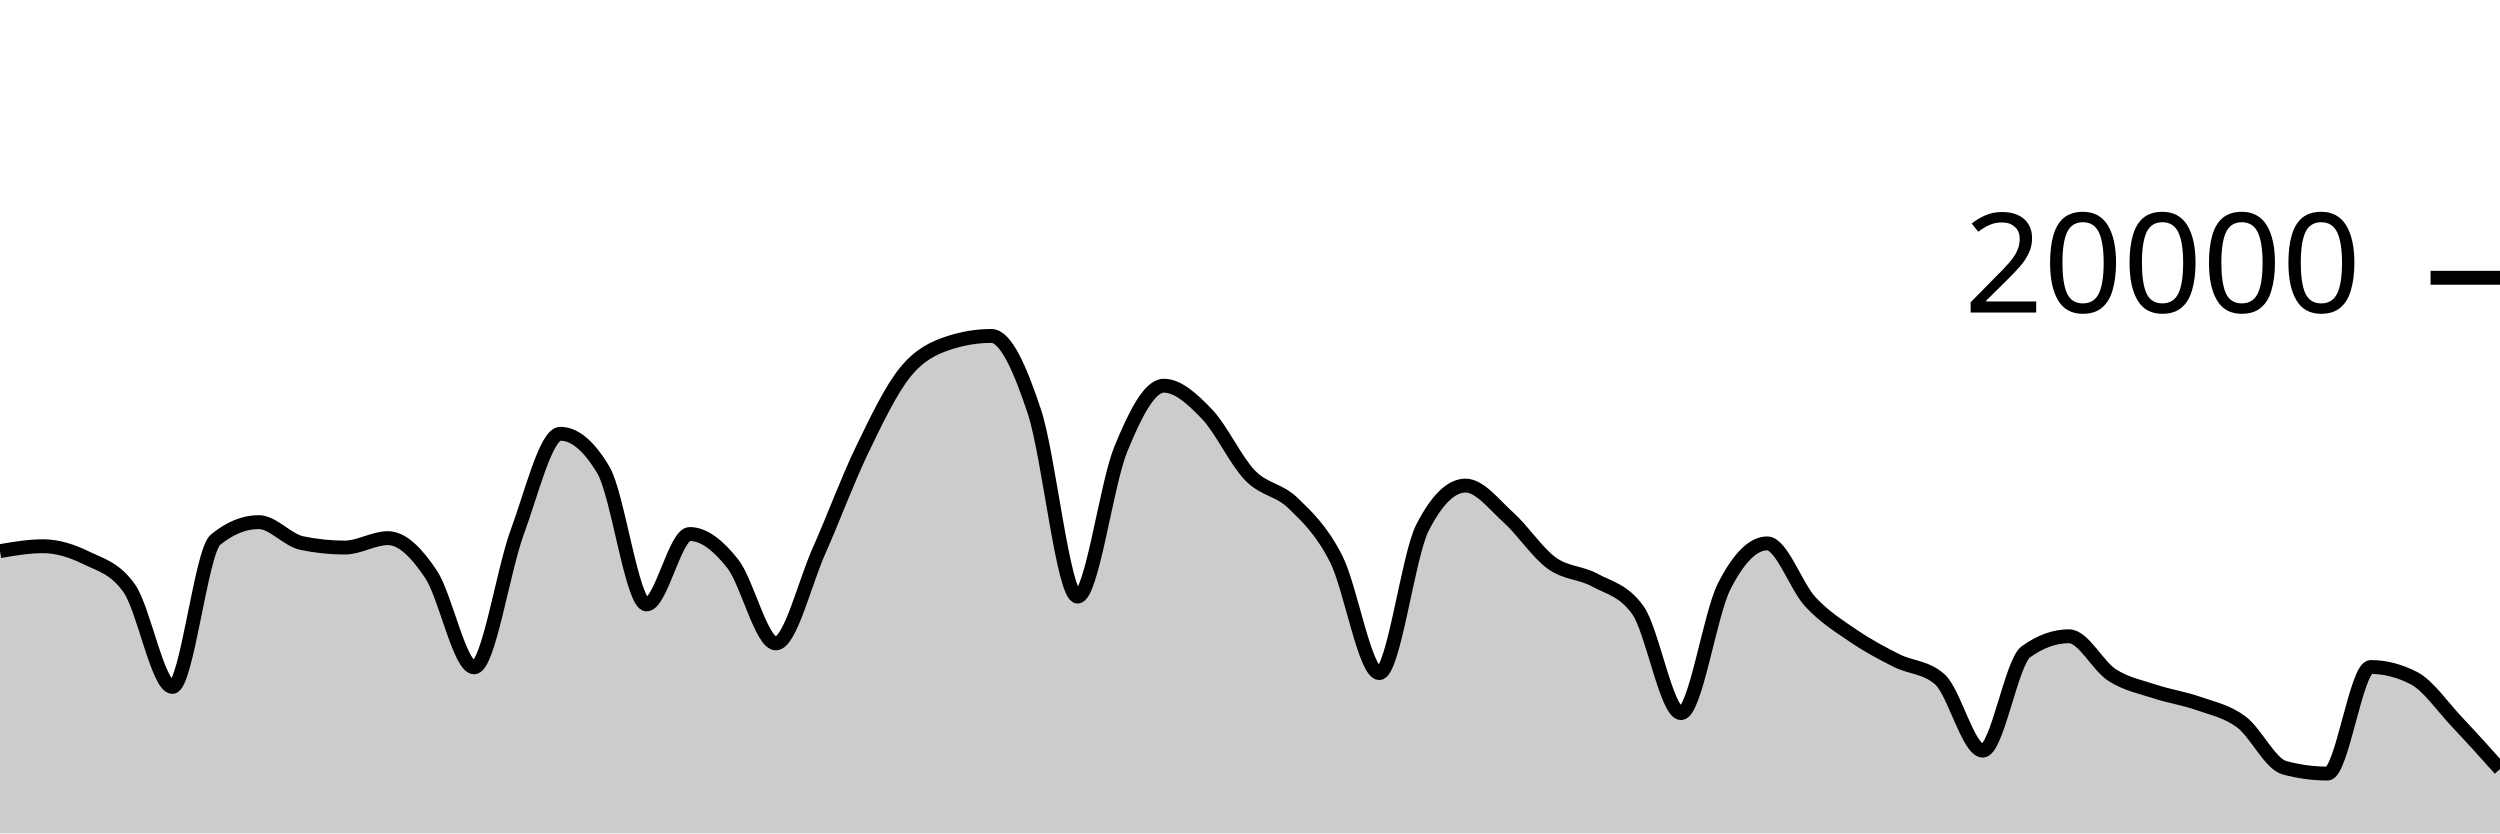
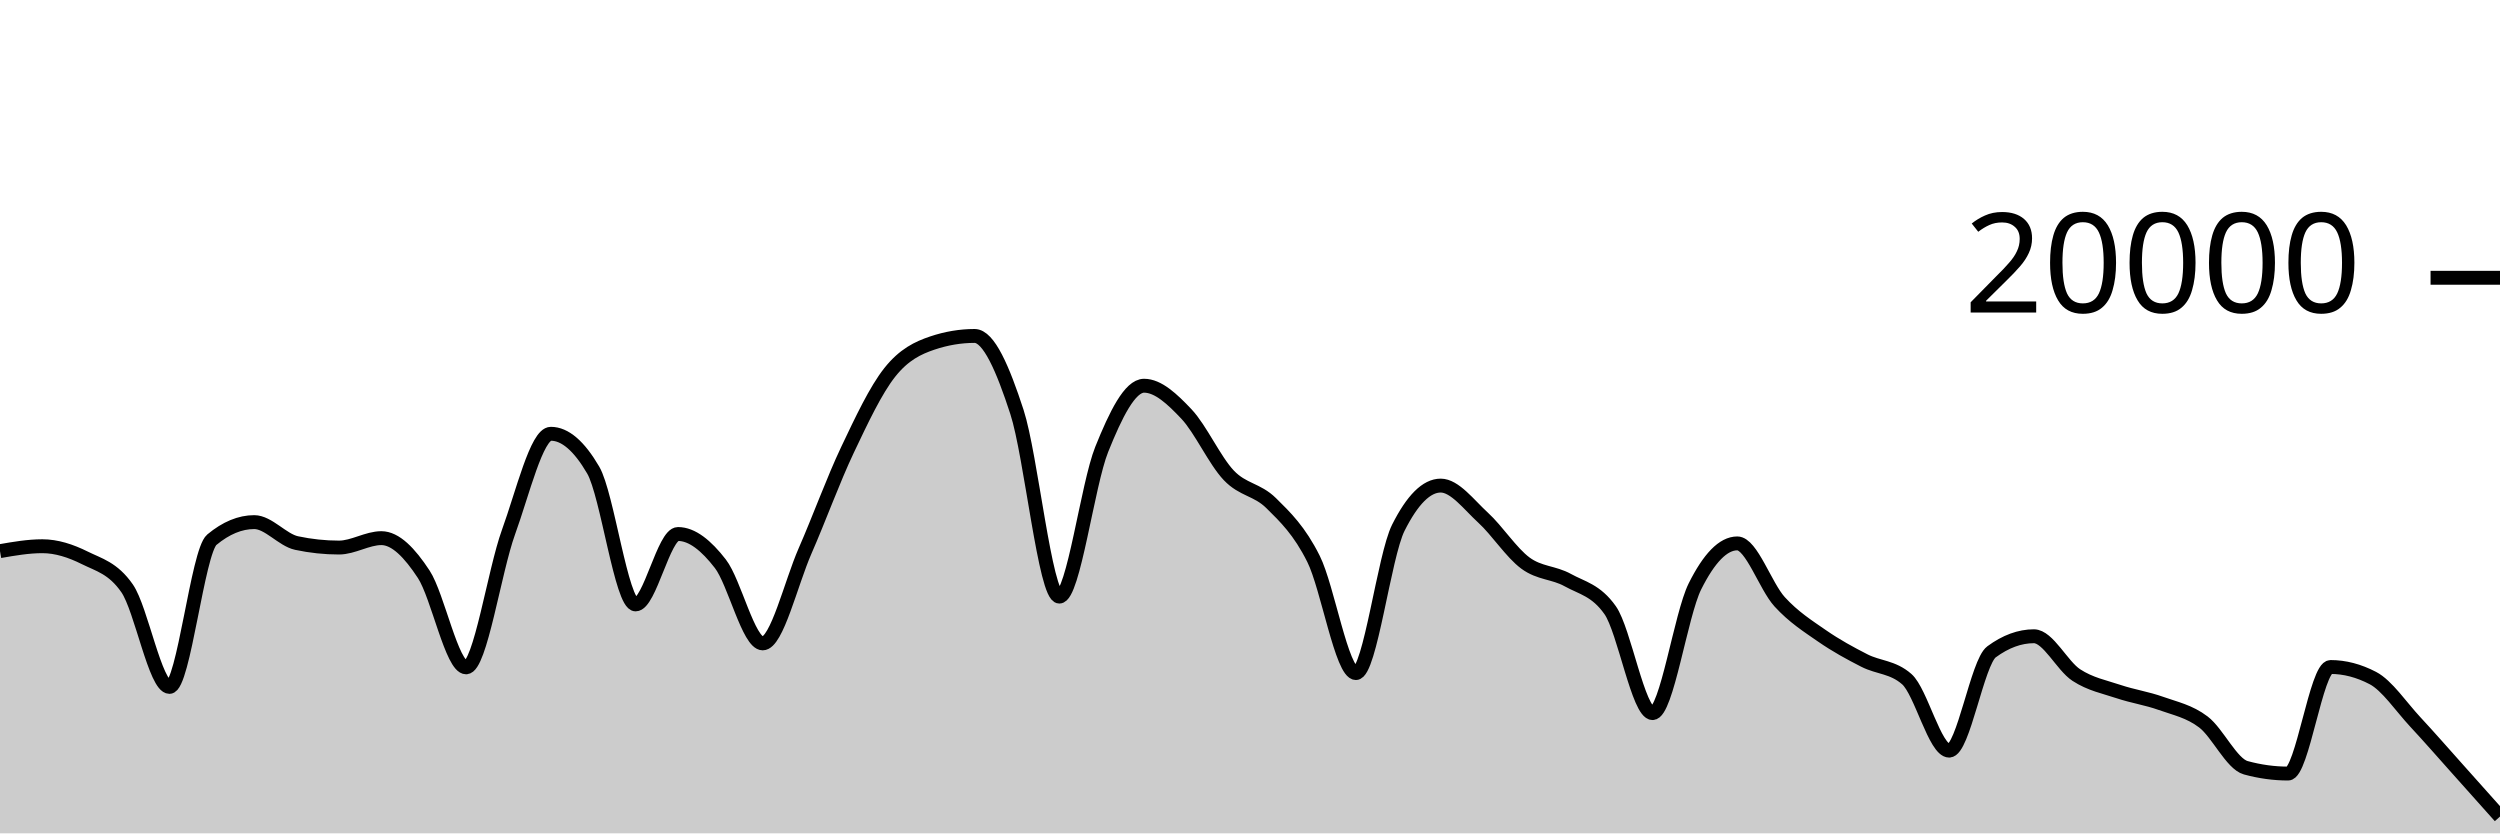
<svg xmlns="http://www.w3.org/2000/svg" viewBox="0 0 180 60">
  <g transform="translate(0,20)">
-     <path class="area" fill="rgba(0, 0, 0, 0.2)" d="M0,19.682C1.034,19.505,2.069,19.328,3.103,19.328C4.138,19.328,5.172,19.658,6.207,20.164C7.241,20.67,8.276,20.897,9.31,22.362C10.345,23.827,11.379,29.458,12.414,29.458C13.448,29.458,14.483,19.702,15.517,18.858C16.552,18.014,17.586,17.592,18.621,17.592C19.655,17.592,20.69,18.884,21.724,19.1C22.759,19.316,23.793,19.424,24.828,19.424C25.862,19.424,26.897,18.746,27.931,18.746C28.966,18.746,30,19.795,31.034,21.346C32.069,22.897,33.103,28.05,34.138,28.05C35.172,28.05,36.207,21.121,37.241,18.318C38.276,15.515,39.31,11.232,40.345,11.232C41.379,11.232,42.414,12.104,43.448,13.848C44.483,15.592,45.517,23.518,46.552,23.518C47.586,23.518,48.621,18.448,49.655,18.448C50.69,18.448,51.724,19.275,52.759,20.588C53.793,21.901,54.828,26.324,55.862,26.324C56.897,26.324,57.931,21.986,58.966,19.664C60,17.342,61.034,14.537,62.069,12.394C63.103,10.251,64.138,8.088,65.172,6.806C66.207,5.524,67.241,5.045,68.276,4.702C69.31,4.359,70.345,4.188,71.379,4.188C72.414,4.188,73.448,6.532,74.483,9.66C75.517,12.788,76.552,22.956,77.586,22.956C78.621,22.956,79.655,14.889,80.69,12.358C81.724,9.827,82.759,7.772,83.793,7.772C84.828,7.772,85.862,8.734,86.897,9.81C87.931,10.886,88.966,13.157,90,14.226C91.034,15.295,92.069,15.223,93.103,16.226C94.138,17.229,95.172,18.205,96.207,20.244C97.241,22.283,98.276,28.462,99.31,28.462C100.345,28.462,101.379,20.025,102.414,18C103.448,15.975,104.483,14.962,105.517,14.962C106.552,14.962,107.586,16.34,108.621,17.27C109.655,18.2,110.69,19.792,111.724,20.542C112.759,21.292,113.793,21.203,114.828,21.768C115.862,22.333,116.897,22.49,117.931,23.934C118.966,25.378,120,31.344,121.034,31.344C122.069,31.344,123.103,24.259,124.138,22.222C125.172,20.185,126.207,19.124,127.241,19.124C128.276,19.124,129.31,22.22,130.345,23.33C131.379,24.44,132.414,25.079,133.448,25.784C134.483,26.489,135.517,27.041,136.552,27.56C137.586,28.079,138.621,28.006,139.655,28.898C140.69,29.79,141.724,34.046,142.759,34.046C143.793,34.046,144.828,27.68,145.862,26.932C146.897,26.184,147.931,25.81,148.966,25.81C150,25.81,151.034,27.938,152.069,28.602C153.103,29.266,154.138,29.455,155.172,29.796C156.207,30.137,157.241,30.282,158.276,30.646C159.31,31.01,160.345,31.21,161.379,31.982C162.414,32.754,163.448,34.999,164.483,35.278C165.517,35.557,166.552,35.696,167.586,35.696C168.621,35.696,169.655,28.024,170.69,28.024C171.724,28.024,172.759,28.289,173.793,28.82C174.828,29.351,175.862,30.884,176.897,31.976C177.931,33.068,178.966,34.221,180,35.374L180,40C178.966,40,177.931,40,176.897,40C175.862,40,174.828,40,173.793,40C172.759,40,171.724,40,170.69,40C169.655,40,168.621,40,167.586,40C166.552,40,165.517,40,164.483,40C163.448,40,162.414,40,161.379,40C160.345,40,159.31,40,158.276,40C157.241,40,156.207,40,155.172,40C154.138,40,153.103,40,152.069,40C151.034,40,150,40,148.966,40C147.931,40,146.897,40,145.862,40C144.828,40,143.793,40,142.759,40C141.724,40,140.69,40,139.655,40C138.621,40,137.586,40,136.552,40C135.517,40,134.483,40,133.448,40C132.414,40,131.379,40,130.345,40C129.31,40,128.276,40,127.241,40C126.207,40,125.172,40,124.138,40C123.103,40,122.069,40,121.034,40C120,40,118.966,40,117.931,40C116.897,40,115.862,40,114.828,40C113.793,40,112.759,40,111.724,40C110.69,40,109.655,40,108.621,40C107.586,40,106.552,40,105.517,40C104.483,40,103.448,40,102.414,40C101.379,40,100.345,40,99.31,40C98.276,40,97.241,40,96.207,40C95.172,40,94.138,40,93.103,40C92.069,40,91.034,40,90,40C88.966,40,87.931,40,86.897,40C85.862,40,84.828,40,83.793,40C82.759,40,81.724,40,80.69,40C79.655,40,78.621,40,77.586,40C76.552,40,75.517,40,74.483,40C73.448,40,72.414,40,71.379,40C70.345,40,69.31,40,68.276,40C67.241,40,66.207,40,65.172,40C64.138,40,63.103,40,62.069,40C61.034,40,60,40,58.966,40C57.931,40,56.897,40,55.862,40C54.828,40,53.793,40,52.759,40C51.724,40,50.69,40,49.655,40C48.621,40,47.586,40,46.552,40C45.517,40,44.483,40,43.448,40C42.414,40,41.379,40,40.345,40C39.31,40,38.276,40,37.241,40C36.207,40,35.172,40,34.138,40C33.103,40,32.069,40,31.034,40C30,40,28.966,40,27.931,40C26.897,40,25.862,40,24.828,40C23.793,40,22.759,40,21.724,40C20.69,40,19.655,40,18.621,40C17.586,40,16.552,40,15.517,40C14.483,40,13.448,40,12.414,40C11.379,40,10.345,40,9.31,40C8.276,40,7.241,40,6.207,40C5.172,40,4.138,40,3.103,40C2.069,40,1.034,40,0,40Z" />
-     <path class="line" stroke="black" fill="none" d="M0,19.682C1.034,19.505,2.069,19.328,3.103,19.328C4.138,19.328,5.172,19.658,6.207,20.164C7.241,20.67,8.276,20.897,9.31,22.362C10.345,23.827,11.379,29.458,12.414,29.458C13.448,29.458,14.483,19.702,15.517,18.858C16.552,18.014,17.586,17.592,18.621,17.592C19.655,17.592,20.69,18.884,21.724,19.1C22.759,19.316,23.793,19.424,24.828,19.424C25.862,19.424,26.897,18.746,27.931,18.746C28.966,18.746,30,19.795,31.034,21.346C32.069,22.897,33.103,28.05,34.138,28.05C35.172,28.05,36.207,21.121,37.241,18.318C38.276,15.515,39.31,11.232,40.345,11.232C41.379,11.232,42.414,12.104,43.448,13.848C44.483,15.592,45.517,23.518,46.552,23.518C47.586,23.518,48.621,18.448,49.655,18.448C50.69,18.448,51.724,19.275,52.759,20.588C53.793,21.901,54.828,26.324,55.862,26.324C56.897,26.324,57.931,21.986,58.966,19.664C60,17.342,61.034,14.537,62.069,12.394C63.103,10.251,64.138,8.088,65.172,6.806C66.207,5.524,67.241,5.045,68.276,4.702C69.31,4.359,70.345,4.188,71.379,4.188C72.414,4.188,73.448,6.532,74.483,9.66C75.517,12.788,76.552,22.956,77.586,22.956C78.621,22.956,79.655,14.889,80.69,12.358C81.724,9.827,82.759,7.772,83.793,7.772C84.828,7.772,85.862,8.734,86.897,9.81C87.931,10.886,88.966,13.157,90,14.226C91.034,15.295,92.069,15.223,93.103,16.226C94.138,17.229,95.172,18.205,96.207,20.244C97.241,22.283,98.276,28.462,99.31,28.462C100.345,28.462,101.379,20.025,102.414,18C103.448,15.975,104.483,14.962,105.517,14.962C106.552,14.962,107.586,16.34,108.621,17.27C109.655,18.2,110.69,19.792,111.724,20.542C112.759,21.292,113.793,21.203,114.828,21.768C115.862,22.333,116.897,22.49,117.931,23.934C118.966,25.378,120,31.344,121.034,31.344C122.069,31.344,123.103,24.259,124.138,22.222C125.172,20.185,126.207,19.124,127.241,19.124C128.276,19.124,129.31,22.22,130.345,23.33C131.379,24.44,132.414,25.079,133.448,25.784C134.483,26.489,135.517,27.041,136.552,27.56C137.586,28.079,138.621,28.006,139.655,28.898C140.69,29.79,141.724,34.046,142.759,34.046C143.793,34.046,144.828,27.68,145.862,26.932C146.897,26.184,147.931,25.81,148.966,25.81C150,25.81,151.034,27.938,152.069,28.602C153.103,29.266,154.138,29.455,155.172,29.796C156.207,30.137,157.241,30.282,158.276,30.646C159.31,31.01,160.345,31.21,161.379,31.982C162.414,32.754,163.448,34.999,164.483,35.278C165.517,35.557,166.552,35.696,167.586,35.696C168.621,35.696,169.655,28.024,170.69,28.024C171.724,28.024,172.759,28.289,173.793,28.82C174.828,29.351,175.862,30.884,176.897,31.976C177.931,33.068,178.966,34.221,180,35.374" />
+     <path class="area" fill="rgba(0, 0, 0, 0.2)" d="M0,19.682C1.017,19.505,2.034,19.328,3.051,19.328C4.068,19.328,5.085,19.658,6.102,20.164C7.119,20.67,8.136,20.897,9.153,22.362C10.169,23.827,11.186,29.458,12.203,29.458C13.22,29.458,14.237,19.702,15.254,18.858C16.271,18.014,17.288,17.592,18.305,17.592C19.322,17.592,20.339,18.884,21.356,19.1C22.373,19.316,23.39,19.424,24.407,19.424C25.424,19.424,26.441,18.746,27.458,18.746C28.475,18.746,29.492,19.795,30.508,21.346C31.525,22.897,32.542,28.05,33.559,28.05C34.576,28.05,35.593,21.121,36.61,18.318C37.627,15.515,38.644,11.232,39.661,11.232C40.678,11.232,41.695,12.104,42.712,13.848C43.729,15.592,44.746,23.518,45.763,23.518C46.78,23.518,47.797,18.448,48.814,18.448C49.831,18.448,50.847,19.275,51.864,20.588C52.881,21.901,53.898,26.324,54.915,26.324C55.932,26.324,56.949,21.986,57.966,19.664C58.983,17.342,60,14.537,61.017,12.394C62.034,10.251,63.051,8.088,64.068,6.806C65.085,5.524,66.102,5.045,67.119,4.702C68.136,4.359,69.153,4.188,70.169,4.188C71.186,4.188,72.203,6.532,73.22,9.66C74.237,12.788,75.254,22.956,76.271,22.956C77.288,22.956,78.305,14.889,79.322,12.358C80.339,9.827,81.356,7.772,82.373,7.772C83.39,7.772,84.407,8.734,85.424,9.81C86.441,10.886,87.458,13.157,88.475,14.226C89.492,15.295,90.508,15.223,91.525,16.226C92.542,17.229,93.559,18.205,94.576,20.244C95.593,22.283,96.61,28.462,97.627,28.462C98.644,28.462,99.661,20.025,100.678,18C101.695,15.975,102.712,14.962,103.729,14.962C104.746,14.962,105.763,16.34,106.78,17.27C107.797,18.2,108.814,19.792,109.831,20.542C110.847,21.292,111.864,21.203,112.881,21.768C113.898,22.333,114.915,22.49,115.932,23.934C116.949,25.378,117.966,31.344,118.983,31.344C120,31.344,121.017,24.259,122.034,22.222C123.051,20.185,124.068,19.124,125.085,19.124C126.102,19.124,127.119,22.22,128.136,23.33C129.153,24.44,130.169,25.079,131.186,25.784C132.203,26.489,133.22,27.041,134.237,27.56C135.254,28.079,136.271,28.006,137.288,28.898C138.305,29.79,139.322,34.046,140.339,34.046C141.356,34.046,142.373,27.68,143.39,26.932C144.407,26.184,145.424,25.81,146.441,25.81C147.458,25.81,148.475,27.938,149.492,28.602C150.508,29.266,151.525,29.455,152.542,29.796C153.559,30.137,154.576,30.282,155.593,30.646C156.61,31.01,157.627,31.21,158.644,31.982C159.661,32.754,160.678,34.999,161.695,35.278C162.712,35.557,163.729,35.696,164.746,35.696C165.763,35.696,166.78,28.024,167.797,28.024C168.814,28.024,169.831,28.289,170.847,28.82C171.864,29.351,172.881,30.884,173.898,31.976C174.915,33.068,175.932,34.238,176.949,35.374C177.966,36.51,178.983,37.651,180,38.792L180,40C178.983,40,177.966,40,176.949,40C175.932,40,174.915,40,173.898,40C172.881,40,171.864,40,170.847,40C169.831,40,168.814,40,167.797,40C166.78,40,165.763,40,164.746,40C163.729,40,162.712,40,161.695,40C160.678,40,159.661,40,158.644,40C157.627,40,156.61,40,155.593,40C154.576,40,153.559,40,152.542,40C151.525,40,150.508,40,149.492,40C148.475,40,147.458,40,146.441,40C145.424,40,144.407,40,143.39,40C142.373,40,141.356,40,140.339,40C139.322,40,138.305,40,137.288,40C136.271,40,135.254,40,134.237,40C133.22,40,132.203,40,131.186,40C130.169,40,129.153,40,128.136,40C127.119,40,126.102,40,125.085,40C124.068,40,123.051,40,122.034,40C121.017,40,120,40,118.983,40C117.966,40,116.949,40,115.932,40C114.915,40,113.898,40,112.881,40C111.864,40,110.847,40,109.831,40C108.814,40,107.797,40,106.78,40C105.763,40,104.746,40,103.729,40C102.712,40,101.695,40,100.678,40C99.661,40,98.644,40,97.627,40C96.61,40,95.593,40,94.576,40C93.559,40,92.542,40,91.525,40C90.508,40,89.492,40,88.475,40C87.458,40,86.441,40,85.424,40C84.407,40,83.39,40,82.373,40C81.356,40,80.339,40,79.322,40C78.305,40,77.288,40,76.271,40C75.254,40,74.237,40,73.22,40C72.203,40,71.186,40,70.169,40C69.153,40,68.136,40,67.119,40C66.102,40,65.085,40,64.068,40C63.051,40,62.034,40,61.017,40C60,40,58.983,40,57.966,40C56.949,40,55.932,40,54.915,40C53.898,40,52.881,40,51.864,40C50.847,40,49.831,40,48.814,40C47.797,40,46.78,40,45.763,40C44.746,40,43.729,40,42.712,40C41.695,40,40.678,40,39.661,40C38.644,40,37.627,40,36.61,40C35.593,40,34.576,40,33.559,40C32.542,40,31.525,40,30.508,40C29.492,40,28.475,40,27.458,40C26.441,40,25.424,40,24.407,40C23.39,40,22.373,40,21.356,40C20.339,40,19.322,40,18.305,40C17.288,40,16.271,40,15.254,40C14.237,40,13.22,40,12.203,40C11.186,40,10.169,40,9.153,40C8.136,40,7.119,40,6.102,40C5.085,40,4.068,40,3.051,40C2.034,40,1.017,40,0,40Z" />
+     <path class="line" stroke="black" fill="none" d="M0,19.682C1.017,19.505,2.034,19.328,3.051,19.328C4.068,19.328,5.085,19.658,6.102,20.164C7.119,20.67,8.136,20.897,9.153,22.362C10.169,23.827,11.186,29.458,12.203,29.458C13.22,29.458,14.237,19.702,15.254,18.858C16.271,18.014,17.288,17.592,18.305,17.592C19.322,17.592,20.339,18.884,21.356,19.1C22.373,19.316,23.39,19.424,24.407,19.424C25.424,19.424,26.441,18.746,27.458,18.746C28.475,18.746,29.492,19.795,30.508,21.346C31.525,22.897,32.542,28.05,33.559,28.05C34.576,28.05,35.593,21.121,36.61,18.318C37.627,15.515,38.644,11.232,39.661,11.232C40.678,11.232,41.695,12.104,42.712,13.848C43.729,15.592,44.746,23.518,45.763,23.518C46.78,23.518,47.797,18.448,48.814,18.448C49.831,18.448,50.847,19.275,51.864,20.588C52.881,21.901,53.898,26.324,54.915,26.324C55.932,26.324,56.949,21.986,57.966,19.664C58.983,17.342,60,14.537,61.017,12.394C62.034,10.251,63.051,8.088,64.068,6.806C65.085,5.524,66.102,5.045,67.119,4.702C68.136,4.359,69.153,4.188,70.169,4.188C71.186,4.188,72.203,6.532,73.22,9.66C74.237,12.788,75.254,22.956,76.271,22.956C77.288,22.956,78.305,14.889,79.322,12.358C80.339,9.827,81.356,7.772,82.373,7.772C83.39,7.772,84.407,8.734,85.424,9.81C86.441,10.886,87.458,13.157,88.475,14.226C89.492,15.295,90.508,15.223,91.525,16.226C92.542,17.229,93.559,18.205,94.576,20.244C95.593,22.283,96.61,28.462,97.627,28.462C98.644,28.462,99.661,20.025,100.678,18C101.695,15.975,102.712,14.962,103.729,14.962C104.746,14.962,105.763,16.34,106.78,17.27C107.797,18.2,108.814,19.792,109.831,20.542C110.847,21.292,111.864,21.203,112.881,21.768C113.898,22.333,114.915,22.49,115.932,23.934C116.949,25.378,117.966,31.344,118.983,31.344C120,31.344,121.017,24.259,122.034,22.222C123.051,20.185,124.068,19.124,125.085,19.124C126.102,19.124,127.119,22.22,128.136,23.33C129.153,24.44,130.169,25.079,131.186,25.784C132.203,26.489,133.22,27.041,134.237,27.56C135.254,28.079,136.271,28.006,137.288,28.898C138.305,29.79,139.322,34.046,140.339,34.046C141.356,34.046,142.373,27.68,143.39,26.932C144.407,26.184,145.424,25.81,146.441,25.81C147.458,25.81,148.475,27.938,149.492,28.602C150.508,29.266,151.525,29.455,152.542,29.796C153.559,30.137,154.576,30.282,155.593,30.646C156.61,31.01,157.627,31.21,158.644,31.982C159.661,32.754,160.678,34.999,161.695,35.278C162.712,35.557,163.729,35.696,164.746,35.696C165.763,35.696,166.78,28.024,167.797,28.024C168.814,28.024,169.831,28.289,170.847,28.82C171.864,29.351,172.881,30.884,173.898,31.976C174.915,33.068,175.932,34.238,176.949,35.374C177.966,36.51,178.983,37.651,180,38.792" />
    <path class="axis-ceiling" stroke-width="1" stroke="black" fill="none" d="M175,0L180,0" />
    <text class="axis-ceiling-label" font-family="sans-serif" text-anchor="end" font-size="10px" x="170" y="2.5">20000</text>
  </g>
</svg>
